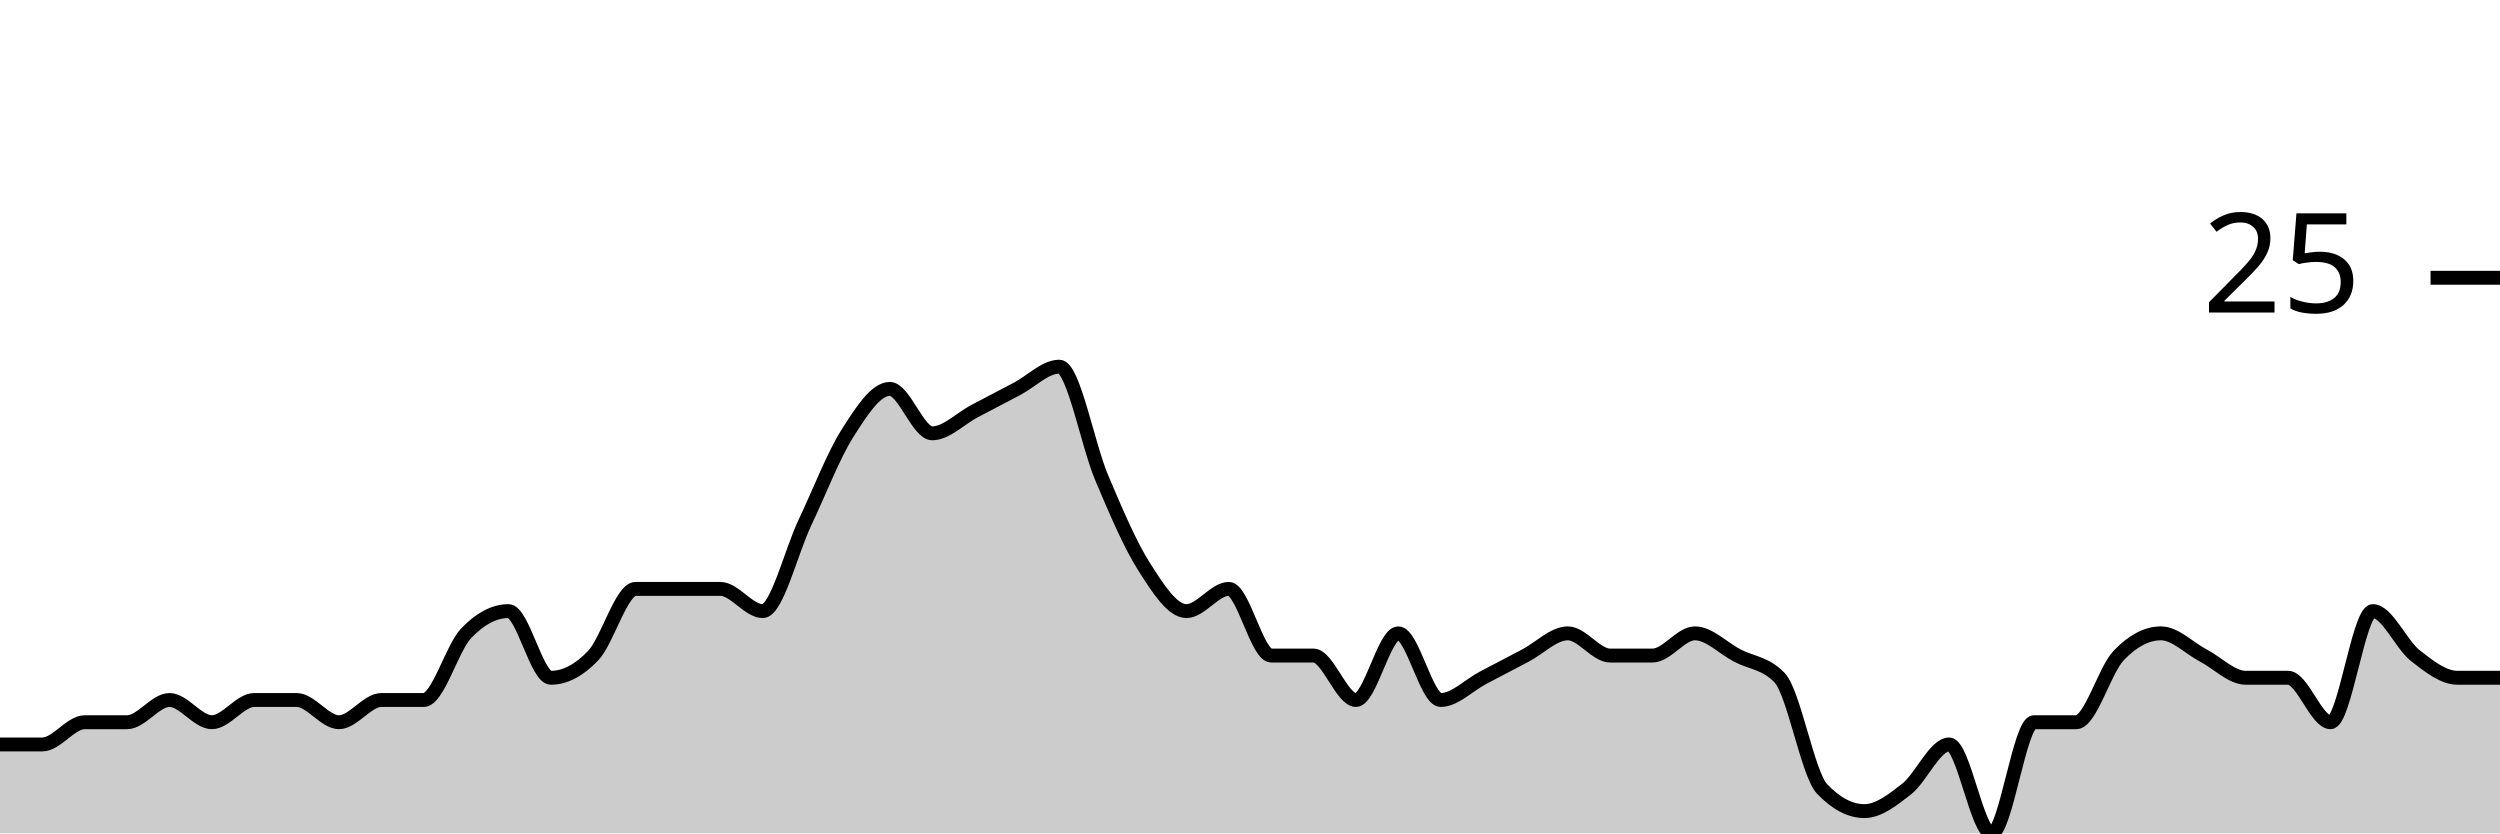
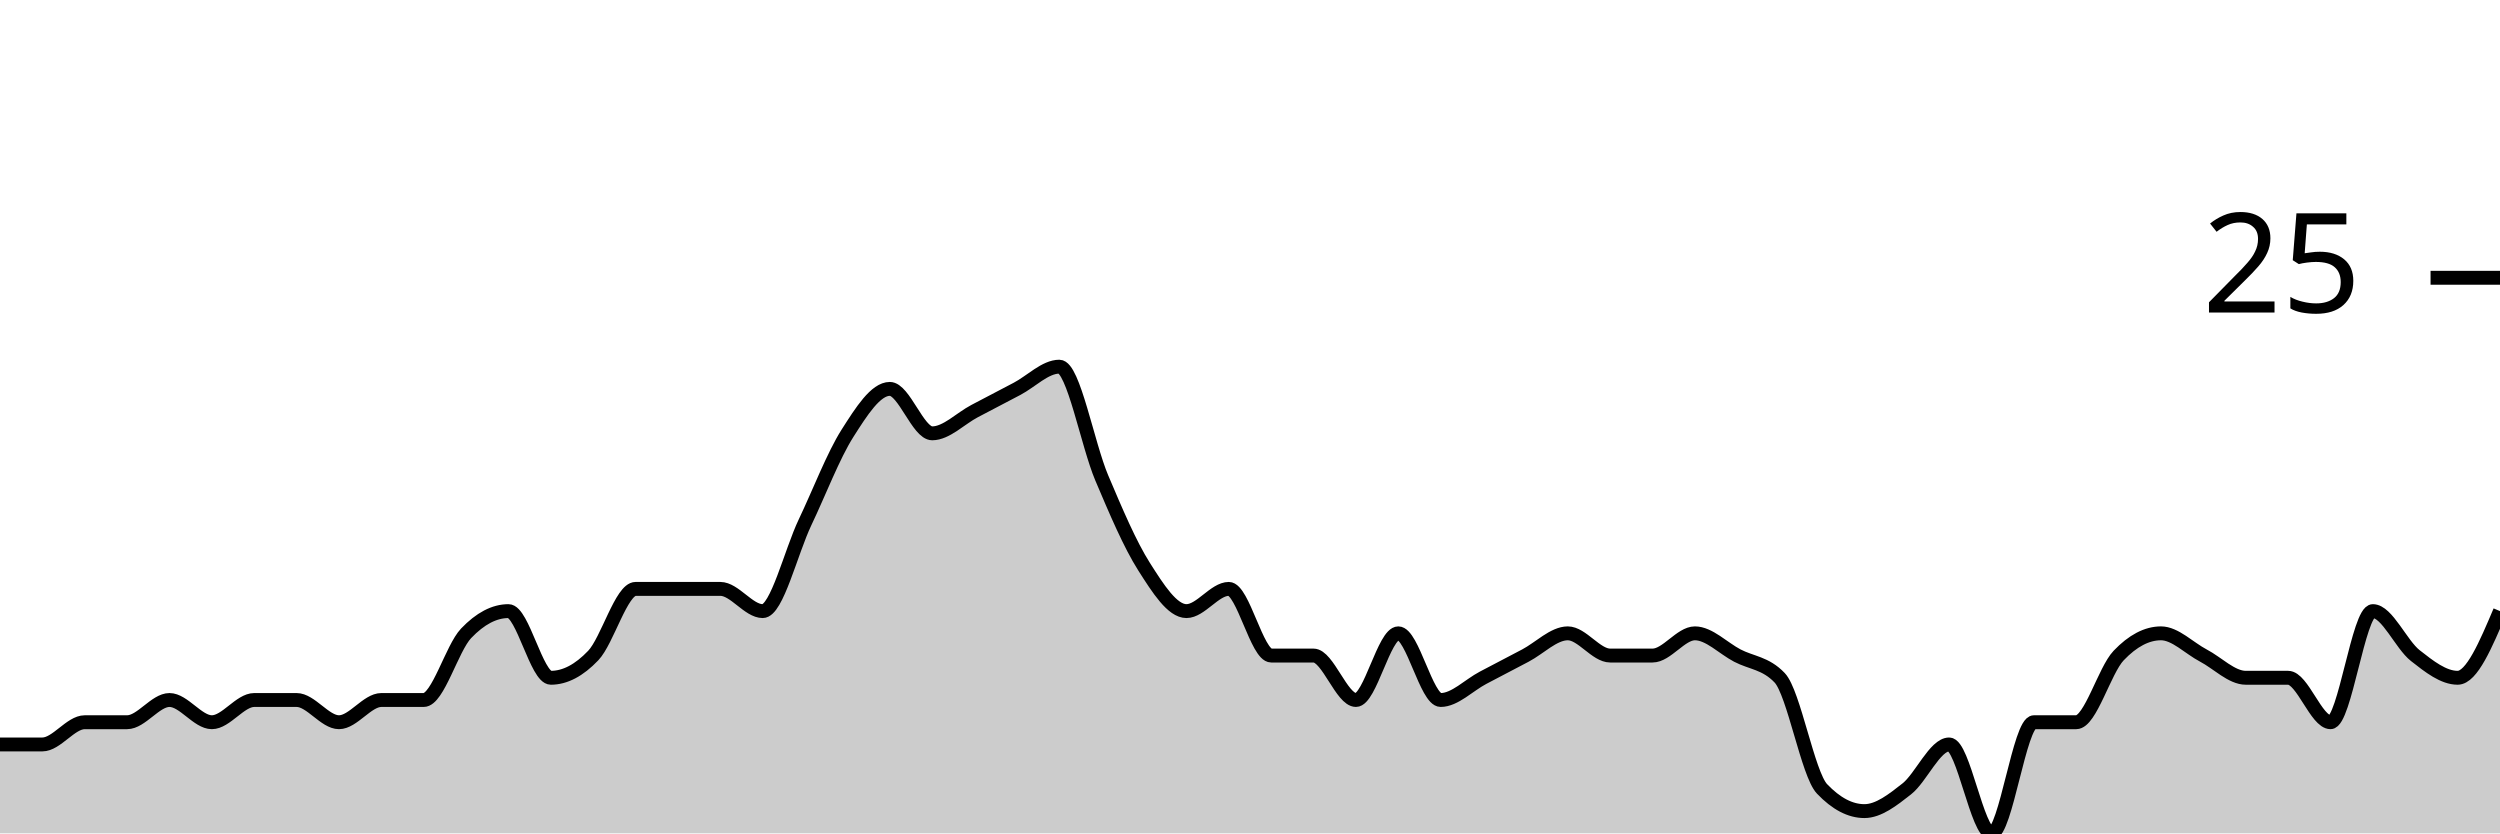
<svg xmlns="http://www.w3.org/2000/svg" viewBox="0 0 180 60">
  <g transform="translate(0,20)">
-     <path class="area" fill="rgba(0, 0, 0, 0.2)" d="M0,33.6C1.017,33.6,2.034,33.6,3.051,33.6C4.068,33.6,5.085,32,6.102,32C7.119,32,8.136,32,9.153,32C10.169,32,11.186,30.4,12.203,30.4C13.22,30.4,14.237,32,15.254,32C16.271,32,17.288,30.4,18.305,30.4C19.322,30.4,20.339,30.4,21.356,30.4C22.373,30.4,23.39,32,24.407,32C25.424,32,26.441,30.4,27.458,30.4C28.475,30.4,29.492,30.4,30.508,30.4C31.525,30.4,32.542,26.667,33.559,25.6C34.576,24.533,35.593,24,36.61,24C37.627,24,38.644,28.8,39.661,28.8C40.678,28.8,41.695,28.267,42.712,27.2C43.729,26.133,44.746,22.4,45.763,22.4C46.78,22.4,47.797,22.4,48.814,22.4C49.831,22.4,50.847,22.4,51.864,22.4C52.881,22.4,53.898,24,54.915,24C55.932,24,56.949,19.733,57.966,17.6C58.983,15.467,60,12.8,61.017,11.2C62.034,9.6,63.051,8,64.068,8C65.085,8,66.102,11.2,67.119,11.2C68.136,11.2,69.153,10.133,70.169,9.6C71.186,9.067,72.203,8.533,73.22,8C74.237,7.467,75.254,6.4,76.271,6.4C77.288,6.4,78.305,12,79.322,14.4C80.339,16.8,81.356,19.2,82.373,20.8C83.39,22.4,84.407,24,85.424,24C86.441,24,87.458,22.4,88.475,22.4C89.492,22.4,90.508,27.2,91.525,27.2C92.542,27.2,93.559,27.2,94.576,27.2C95.593,27.2,96.61,30.4,97.627,30.4C98.644,30.4,99.661,25.6,100.678,25.6C101.695,25.6,102.712,30.4,103.729,30.4C104.746,30.4,105.763,29.333,106.78,28.8C107.797,28.267,108.814,27.733,109.831,27.2C110.847,26.667,111.864,25.6,112.881,25.6C113.898,25.6,114.915,27.2,115.932,27.2C116.949,27.2,117.966,27.2,118.983,27.2C120,27.2,121.017,25.6,122.034,25.6C123.051,25.6,124.068,26.667,125.085,27.2C126.102,27.733,127.119,27.733,128.136,28.8C129.153,29.867,130.169,35.733,131.186,36.8C132.203,37.867,133.22,38.4,134.237,38.4C135.254,38.4,136.271,37.6,137.288,36.8C138.305,36,139.322,33.6,140.339,33.6C141.356,33.6,142.373,40,143.39,40C144.407,40,145.424,32,146.441,32C147.458,32,148.475,32,149.492,32C150.508,32,151.525,28.267,152.542,27.2C153.559,26.133,154.576,25.6,155.593,25.6C156.61,25.6,157.627,26.667,158.644,27.2C159.661,27.733,160.678,28.8,161.695,28.8C162.712,28.8,163.729,28.8,164.746,28.8C165.763,28.8,166.78,32,167.797,32C168.814,32,169.831,24,170.847,24C171.864,24,172.881,26.4,173.898,27.2C174.915,28,175.932,28.8,176.949,28.8C177.966,28.8,178.983,28.8,180,28.8L180,40C178.983,40,177.966,40,176.949,40C175.932,40,174.915,40,173.898,40C172.881,40,171.864,40,170.847,40C169.831,40,168.814,40,167.797,40C166.78,40,165.763,40,164.746,40C163.729,40,162.712,40,161.695,40C160.678,40,159.661,40,158.644,40C157.627,40,156.61,40,155.593,40C154.576,40,153.559,40,152.542,40C151.525,40,150.508,40,149.492,40C148.475,40,147.458,40,146.441,40C145.424,40,144.407,40,143.39,40C142.373,40,141.356,40,140.339,40C139.322,40,138.305,40,137.288,40C136.271,40,135.254,40,134.237,40C133.22,40,132.203,40,131.186,40C130.169,40,129.153,40,128.136,40C127.119,40,126.102,40,125.085,40C124.068,40,123.051,40,122.034,40C121.017,40,120,40,118.983,40C117.966,40,116.949,40,115.932,40C114.915,40,113.898,40,112.881,40C111.864,40,110.847,40,109.831,40C108.814,40,107.797,40,106.78,40C105.763,40,104.746,40,103.729,40C102.712,40,101.695,40,100.678,40C99.661,40,98.644,40,97.627,40C96.61,40,95.593,40,94.576,40C93.559,40,92.542,40,91.525,40C90.508,40,89.492,40,88.475,40C87.458,40,86.441,40,85.424,40C84.407,40,83.39,40,82.373,40C81.356,40,80.339,40,79.322,40C78.305,40,77.288,40,76.271,40C75.254,40,74.237,40,73.22,40C72.203,40,71.186,40,70.169,40C69.153,40,68.136,40,67.119,40C66.102,40,65.085,40,64.068,40C63.051,40,62.034,40,61.017,40C60,40,58.983,40,57.966,40C56.949,40,55.932,40,54.915,40C53.898,40,52.881,40,51.864,40C50.847,40,49.831,40,48.814,40C47.797,40,46.78,40,45.763,40C44.746,40,43.729,40,42.712,40C41.695,40,40.678,40,39.661,40C38.644,40,37.627,40,36.61,40C35.593,40,34.576,40,33.559,40C32.542,40,31.525,40,30.508,40C29.492,40,28.475,40,27.458,40C26.441,40,25.424,40,24.407,40C23.39,40,22.373,40,21.356,40C20.339,40,19.322,40,18.305,40C17.288,40,16.271,40,15.254,40C14.237,40,13.22,40,12.203,40C11.186,40,10.169,40,9.153,40C8.136,40,7.119,40,6.102,40C5.085,40,4.068,40,3.051,40C2.034,40,1.017,40,0,40Z" />
-     <path class="line" stroke="black" fill="none" d="M0,33.6C1.017,33.6,2.034,33.6,3.051,33.6C4.068,33.6,5.085,32,6.102,32C7.119,32,8.136,32,9.153,32C10.169,32,11.186,30.4,12.203,30.4C13.22,30.4,14.237,32,15.254,32C16.271,32,17.288,30.4,18.305,30.4C19.322,30.4,20.339,30.4,21.356,30.4C22.373,30.4,23.39,32,24.407,32C25.424,32,26.441,30.4,27.458,30.4C28.475,30.4,29.492,30.4,30.508,30.4C31.525,30.4,32.542,26.667,33.559,25.6C34.576,24.533,35.593,24,36.61,24C37.627,24,38.644,28.8,39.661,28.8C40.678,28.8,41.695,28.267,42.712,27.2C43.729,26.133,44.746,22.4,45.763,22.4C46.78,22.4,47.797,22.4,48.814,22.4C49.831,22.4,50.847,22.4,51.864,22.4C52.881,22.4,53.898,24,54.915,24C55.932,24,56.949,19.733,57.966,17.6C58.983,15.467,60,12.8,61.017,11.2C62.034,9.6,63.051,8,64.068,8C65.085,8,66.102,11.2,67.119,11.2C68.136,11.2,69.153,10.133,70.169,9.6C71.186,9.067,72.203,8.533,73.22,8C74.237,7.467,75.254,6.4,76.271,6.4C77.288,6.4,78.305,12,79.322,14.4C80.339,16.8,81.356,19.2,82.373,20.8C83.39,22.4,84.407,24,85.424,24C86.441,24,87.458,22.4,88.475,22.4C89.492,22.4,90.508,27.2,91.525,27.2C92.542,27.2,93.559,27.2,94.576,27.2C95.593,27.2,96.61,30.4,97.627,30.4C98.644,30.4,99.661,25.6,100.678,25.6C101.695,25.6,102.712,30.4,103.729,30.4C104.746,30.4,105.763,29.333,106.78,28.8C107.797,28.267,108.814,27.733,109.831,27.2C110.847,26.667,111.864,25.6,112.881,25.6C113.898,25.6,114.915,27.2,115.932,27.2C116.949,27.2,117.966,27.2,118.983,27.2C120,27.2,121.017,25.6,122.034,25.6C123.051,25.6,124.068,26.667,125.085,27.2C126.102,27.733,127.119,27.733,128.136,28.8C129.153,29.867,130.169,35.733,131.186,36.8C132.203,37.867,133.22,38.4,134.237,38.4C135.254,38.4,136.271,37.6,137.288,36.8C138.305,36,139.322,33.6,140.339,33.6C141.356,33.6,142.373,40,143.39,40C144.407,40,145.424,32,146.441,32C147.458,32,148.475,32,149.492,32C150.508,32,151.525,28.267,152.542,27.2C153.559,26.133,154.576,25.6,155.593,25.6C156.61,25.6,157.627,26.667,158.644,27.2C159.661,27.733,160.678,28.8,161.695,28.8C162.712,28.8,163.729,28.8,164.746,28.8C165.763,28.8,166.78,32,167.797,32C168.814,32,169.831,24,170.847,24C171.864,24,172.881,26.4,173.898,27.2C174.915,28,175.932,28.8,176.949,28.8C177.966,28.8,178.983,28.8,180,28.8" />
+     <path class="area" fill="rgba(0, 0, 0, 0.2)" d="M0,33.6C1.017,33.6,2.034,33.6,3.051,33.6C4.068,33.6,5.085,32,6.102,32C7.119,32,8.136,32,9.153,32C10.169,32,11.186,30.4,12.203,30.4C13.22,30.4,14.237,32,15.254,32C16.271,32,17.288,30.4,18.305,30.4C19.322,30.4,20.339,30.4,21.356,30.4C22.373,30.4,23.39,32,24.407,32C25.424,32,26.441,30.4,27.458,30.4C28.475,30.4,29.492,30.4,30.508,30.4C31.525,30.4,32.542,26.667,33.559,25.6C34.576,24.533,35.593,24,36.61,24C37.627,24,38.644,28.8,39.661,28.8C40.678,28.8,41.695,28.267,42.712,27.2C43.729,26.133,44.746,22.4,45.763,22.4C46.78,22.4,47.797,22.4,48.814,22.4C49.831,22.4,50.847,22.4,51.864,22.4C52.881,22.4,53.898,24,54.915,24C55.932,24,56.949,19.733,57.966,17.6C58.983,15.467,60,12.8,61.017,11.2C62.034,9.6,63.051,8,64.068,8C65.085,8,66.102,11.2,67.119,11.2C68.136,11.2,69.153,10.133,70.169,9.6C71.186,9.067,72.203,8.533,73.22,8C74.237,7.467,75.254,6.4,76.271,6.4C77.288,6.4,78.305,12,79.322,14.4C80.339,16.8,81.356,19.2,82.373,20.8C83.39,22.4,84.407,24,85.424,24C86.441,24,87.458,22.4,88.475,22.4C89.492,22.4,90.508,27.2,91.525,27.2C92.542,27.2,93.559,27.2,94.576,27.2C95.593,27.2,96.61,30.4,97.627,30.4C98.644,30.4,99.661,25.6,100.678,25.6C101.695,25.6,102.712,30.4,103.729,30.4C104.746,30.4,105.763,29.333,106.78,28.8C107.797,28.267,108.814,27.733,109.831,27.2C110.847,26.667,111.864,25.6,112.881,25.6C113.898,25.6,114.915,27.2,115.932,27.2C116.949,27.2,117.966,27.2,118.983,27.2C120,27.2,121.017,25.6,122.034,25.6C123.051,25.6,124.068,26.667,125.085,27.2C126.102,27.733,127.119,27.733,128.136,28.8C129.153,29.867,130.169,35.733,131.186,36.8C132.203,37.867,133.22,38.4,134.237,38.4C135.254,38.4,136.271,37.6,137.288,36.8C138.305,36,139.322,33.6,140.339,33.6C141.356,33.6,142.373,40,143.39,40C144.407,40,145.424,32,146.441,32C147.458,32,148.475,32,149.492,32C150.508,32,151.525,28.267,152.542,27.2C153.559,26.133,154.576,25.6,155.593,25.6C156.61,25.6,157.627,26.667,158.644,27.2C159.661,27.733,160.678,28.8,161.695,28.8C162.712,28.8,163.729,28.8,164.746,28.8C165.763,28.8,166.78,32,167.797,32C168.814,32,169.831,24,170.847,24C171.864,24,172.881,26.4,173.898,27.2C174.915,28,175.932,28.8,176.949,28.8C177.966,28.8,178.983,26.4,180,24L180,40C178.983,40,177.966,40,176.949,40C175.932,40,174.915,40,173.898,40C172.881,40,171.864,40,170.847,40C169.831,40,168.814,40,167.797,40C166.78,40,165.763,40,164.746,40C163.729,40,162.712,40,161.695,40C160.678,40,159.661,40,158.644,40C157.627,40,156.61,40,155.593,40C154.576,40,153.559,40,152.542,40C151.525,40,150.508,40,149.492,40C148.475,40,147.458,40,146.441,40C145.424,40,144.407,40,143.39,40C142.373,40,141.356,40,140.339,40C139.322,40,138.305,40,137.288,40C136.271,40,135.254,40,134.237,40C133.22,40,132.203,40,131.186,40C130.169,40,129.153,40,128.136,40C127.119,40,126.102,40,125.085,40C124.068,40,123.051,40,122.034,40C121.017,40,120,40,118.983,40C117.966,40,116.949,40,115.932,40C114.915,40,113.898,40,112.881,40C111.864,40,110.847,40,109.831,40C108.814,40,107.797,40,106.78,40C105.763,40,104.746,40,103.729,40C102.712,40,101.695,40,100.678,40C99.661,40,98.644,40,97.627,40C96.61,40,95.593,40,94.576,40C93.559,40,92.542,40,91.525,40C90.508,40,89.492,40,88.475,40C87.458,40,86.441,40,85.424,40C84.407,40,83.39,40,82.373,40C81.356,40,80.339,40,79.322,40C78.305,40,77.288,40,76.271,40C75.254,40,74.237,40,73.22,40C72.203,40,71.186,40,70.169,40C69.153,40,68.136,40,67.119,40C66.102,40,65.085,40,64.068,40C63.051,40,62.034,40,61.017,40C60,40,58.983,40,57.966,40C56.949,40,55.932,40,54.915,40C53.898,40,52.881,40,51.864,40C50.847,40,49.831,40,48.814,40C47.797,40,46.78,40,45.763,40C44.746,40,43.729,40,42.712,40C41.695,40,40.678,40,39.661,40C38.644,40,37.627,40,36.61,40C35.593,40,34.576,40,33.559,40C32.542,40,31.525,40,30.508,40C29.492,40,28.475,40,27.458,40C26.441,40,25.424,40,24.407,40C23.39,40,22.373,40,21.356,40C20.339,40,19.322,40,18.305,40C17.288,40,16.271,40,15.254,40C14.237,40,13.22,40,12.203,40C11.186,40,10.169,40,9.153,40C8.136,40,7.119,40,6.102,40C5.085,40,4.068,40,3.051,40C2.034,40,1.017,40,0,40Z" />
+     <path class="line" stroke="black" fill="none" d="M0,33.6C1.017,33.6,2.034,33.6,3.051,33.6C4.068,33.6,5.085,32,6.102,32C7.119,32,8.136,32,9.153,32C10.169,32,11.186,30.4,12.203,30.4C13.22,30.4,14.237,32,15.254,32C16.271,32,17.288,30.4,18.305,30.4C19.322,30.4,20.339,30.4,21.356,30.4C22.373,30.4,23.39,32,24.407,32C25.424,32,26.441,30.4,27.458,30.4C28.475,30.4,29.492,30.4,30.508,30.4C31.525,30.4,32.542,26.667,33.559,25.6C34.576,24.533,35.593,24,36.61,24C37.627,24,38.644,28.8,39.661,28.8C40.678,28.8,41.695,28.267,42.712,27.2C43.729,26.133,44.746,22.4,45.763,22.4C46.78,22.4,47.797,22.4,48.814,22.4C49.831,22.4,50.847,22.4,51.864,22.4C52.881,22.4,53.898,24,54.915,24C55.932,24,56.949,19.733,57.966,17.6C58.983,15.467,60,12.8,61.017,11.2C62.034,9.6,63.051,8,64.068,8C65.085,8,66.102,11.2,67.119,11.2C68.136,11.2,69.153,10.133,70.169,9.6C71.186,9.067,72.203,8.533,73.22,8C74.237,7.467,75.254,6.4,76.271,6.4C77.288,6.4,78.305,12,79.322,14.4C80.339,16.8,81.356,19.2,82.373,20.8C83.39,22.4,84.407,24,85.424,24C86.441,24,87.458,22.4,88.475,22.4C89.492,22.4,90.508,27.2,91.525,27.2C92.542,27.2,93.559,27.2,94.576,27.2C95.593,27.2,96.61,30.4,97.627,30.4C98.644,30.4,99.661,25.6,100.678,25.6C101.695,25.6,102.712,30.4,103.729,30.4C104.746,30.4,105.763,29.333,106.78,28.8C107.797,28.267,108.814,27.733,109.831,27.2C110.847,26.667,111.864,25.6,112.881,25.6C113.898,25.6,114.915,27.2,115.932,27.2C116.949,27.2,117.966,27.2,118.983,27.2C120,27.2,121.017,25.6,122.034,25.6C123.051,25.6,124.068,26.667,125.085,27.2C126.102,27.733,127.119,27.733,128.136,28.8C129.153,29.867,130.169,35.733,131.186,36.8C132.203,37.867,133.22,38.4,134.237,38.4C135.254,38.4,136.271,37.6,137.288,36.8C138.305,36,139.322,33.6,140.339,33.6C141.356,33.6,142.373,40,143.39,40C144.407,40,145.424,32,146.441,32C147.458,32,148.475,32,149.492,32C150.508,32,151.525,28.267,152.542,27.2C153.559,26.133,154.576,25.6,155.593,25.6C156.61,25.6,157.627,26.667,158.644,27.2C159.661,27.733,160.678,28.8,161.695,28.8C162.712,28.8,163.729,28.8,164.746,28.8C165.763,28.8,166.78,32,167.797,32C168.814,32,169.831,24,170.847,24C171.864,24,172.881,26.4,173.898,27.2C174.915,28,175.932,28.8,176.949,28.8C177.966,28.8,178.983,26.4,180,24" />
    <path class="axis-ceiling" stroke-width="1" stroke="black" fill="none" d="M175,0L180,0" />
    <text class="axis-ceiling-label" font-family="sans-serif" text-anchor="end" font-size="10px" x="170" y="2.5">25</text>
  </g>
</svg>
